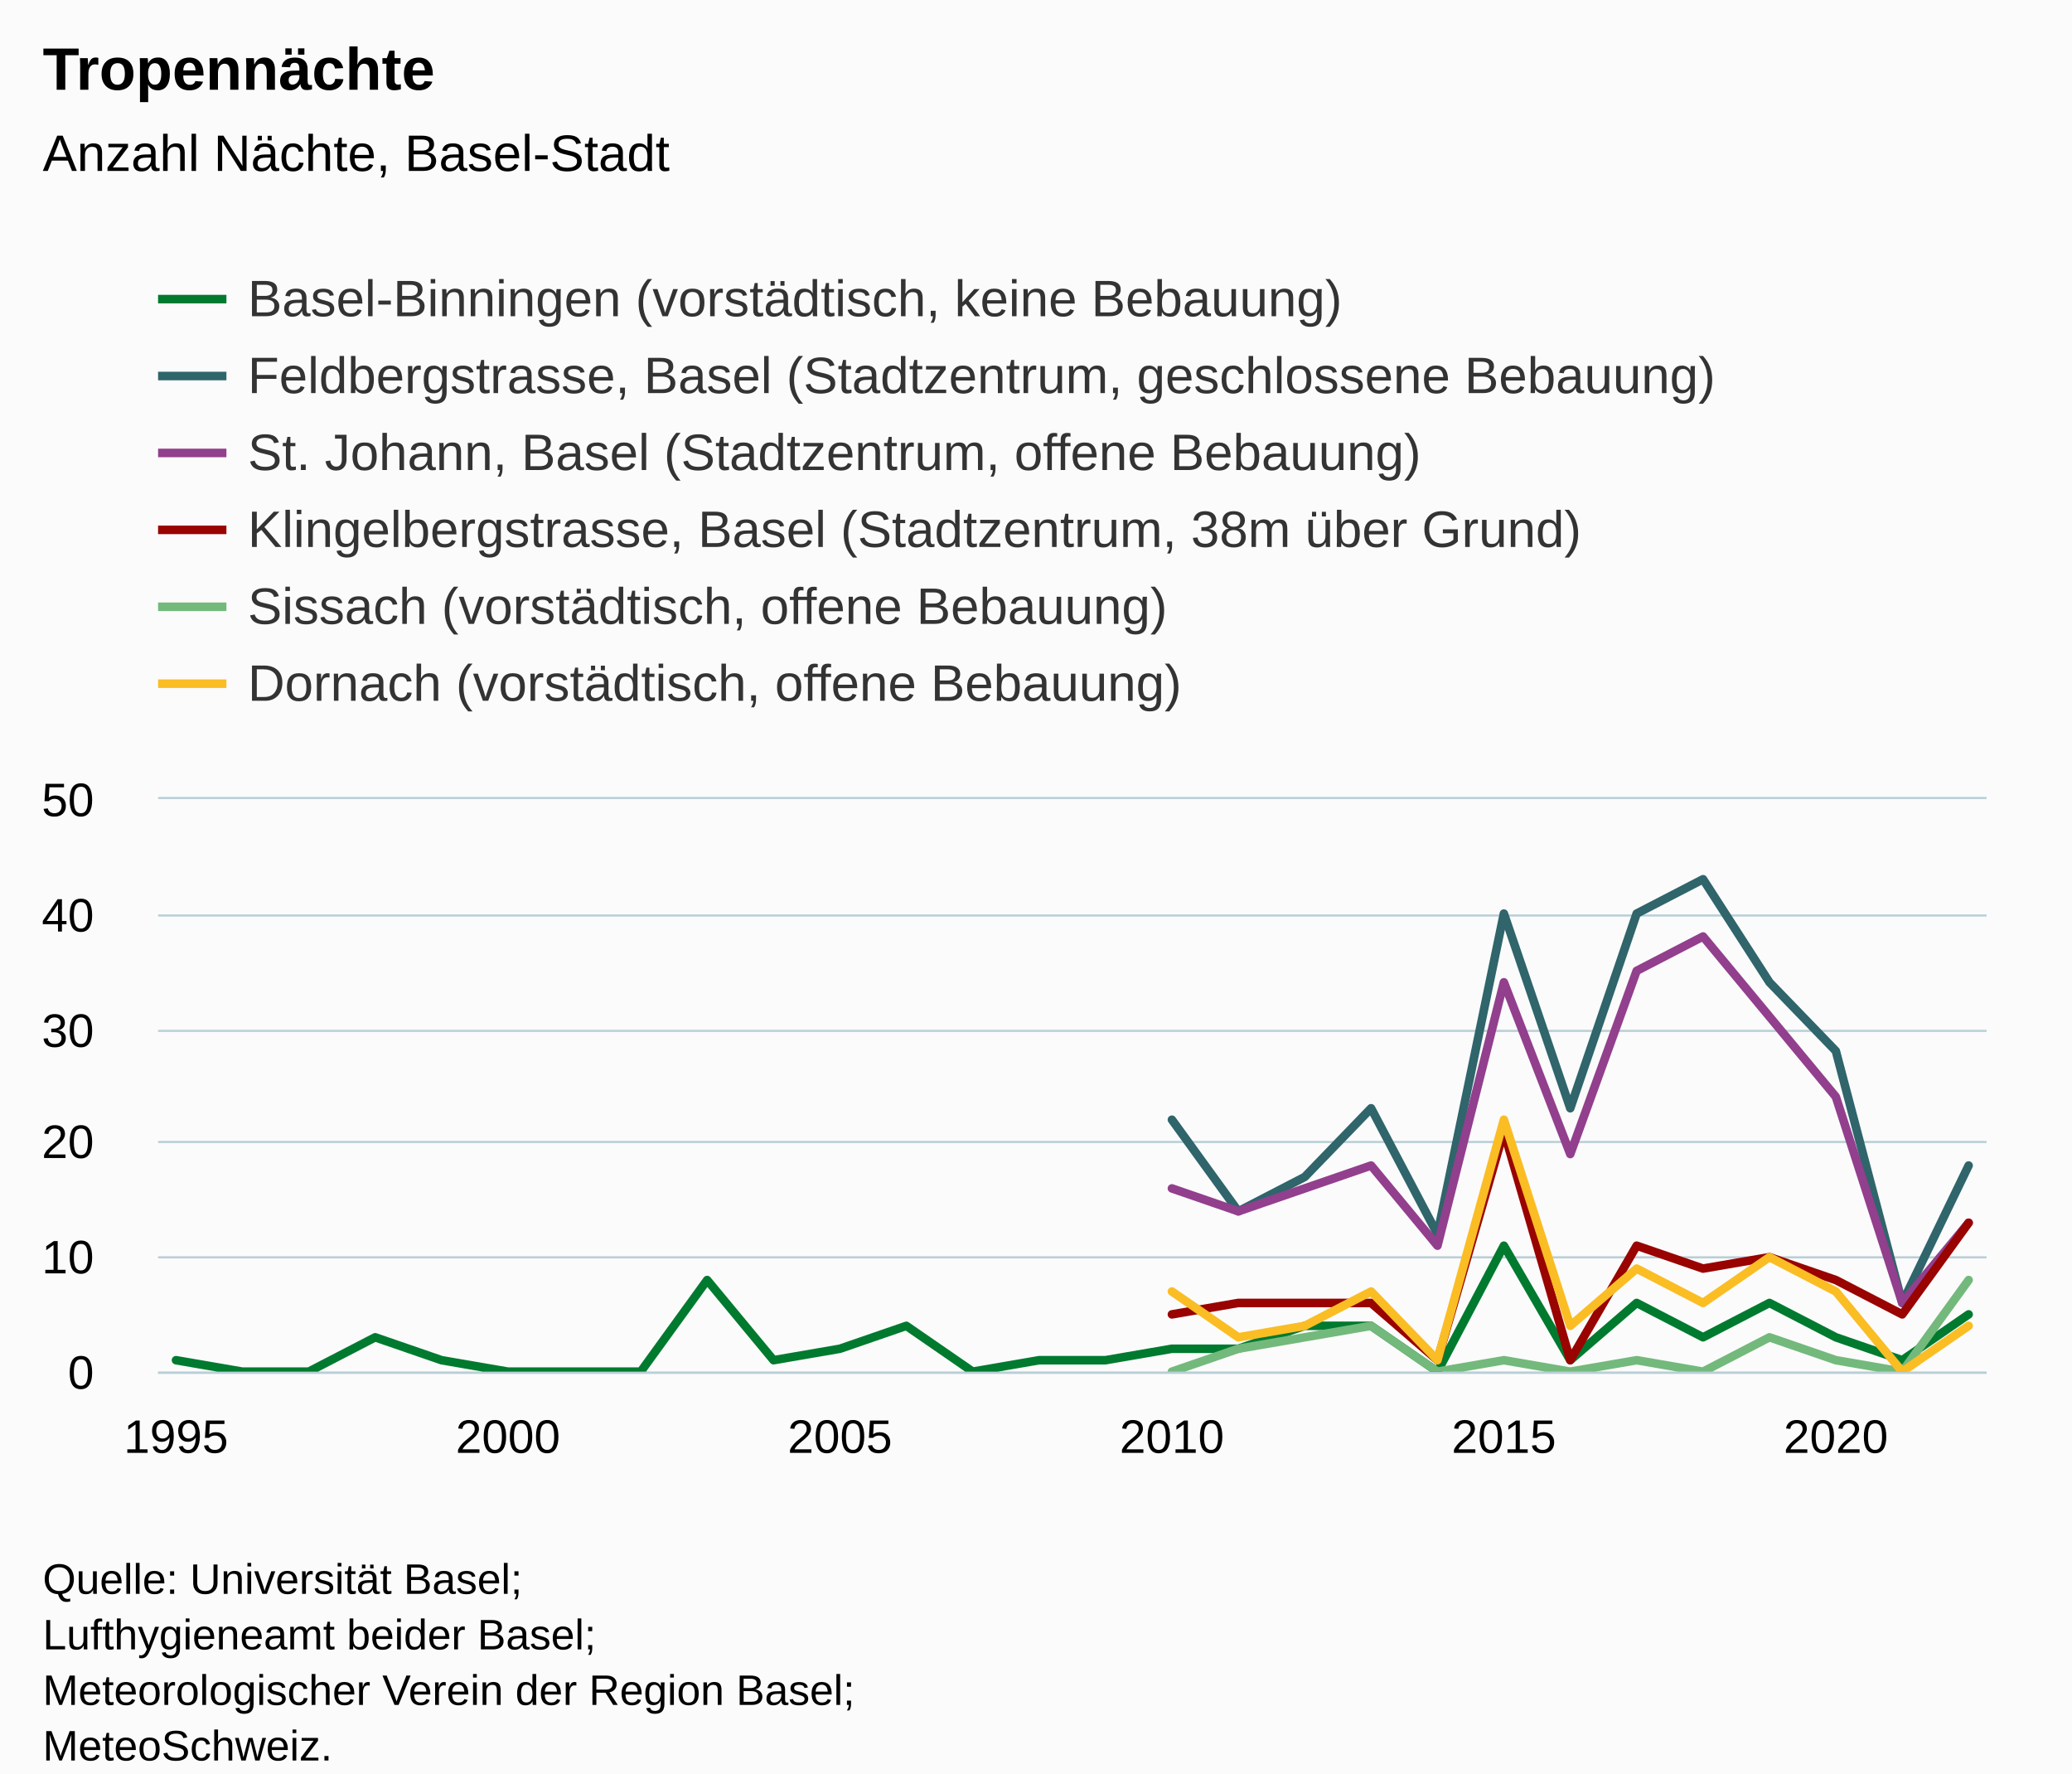
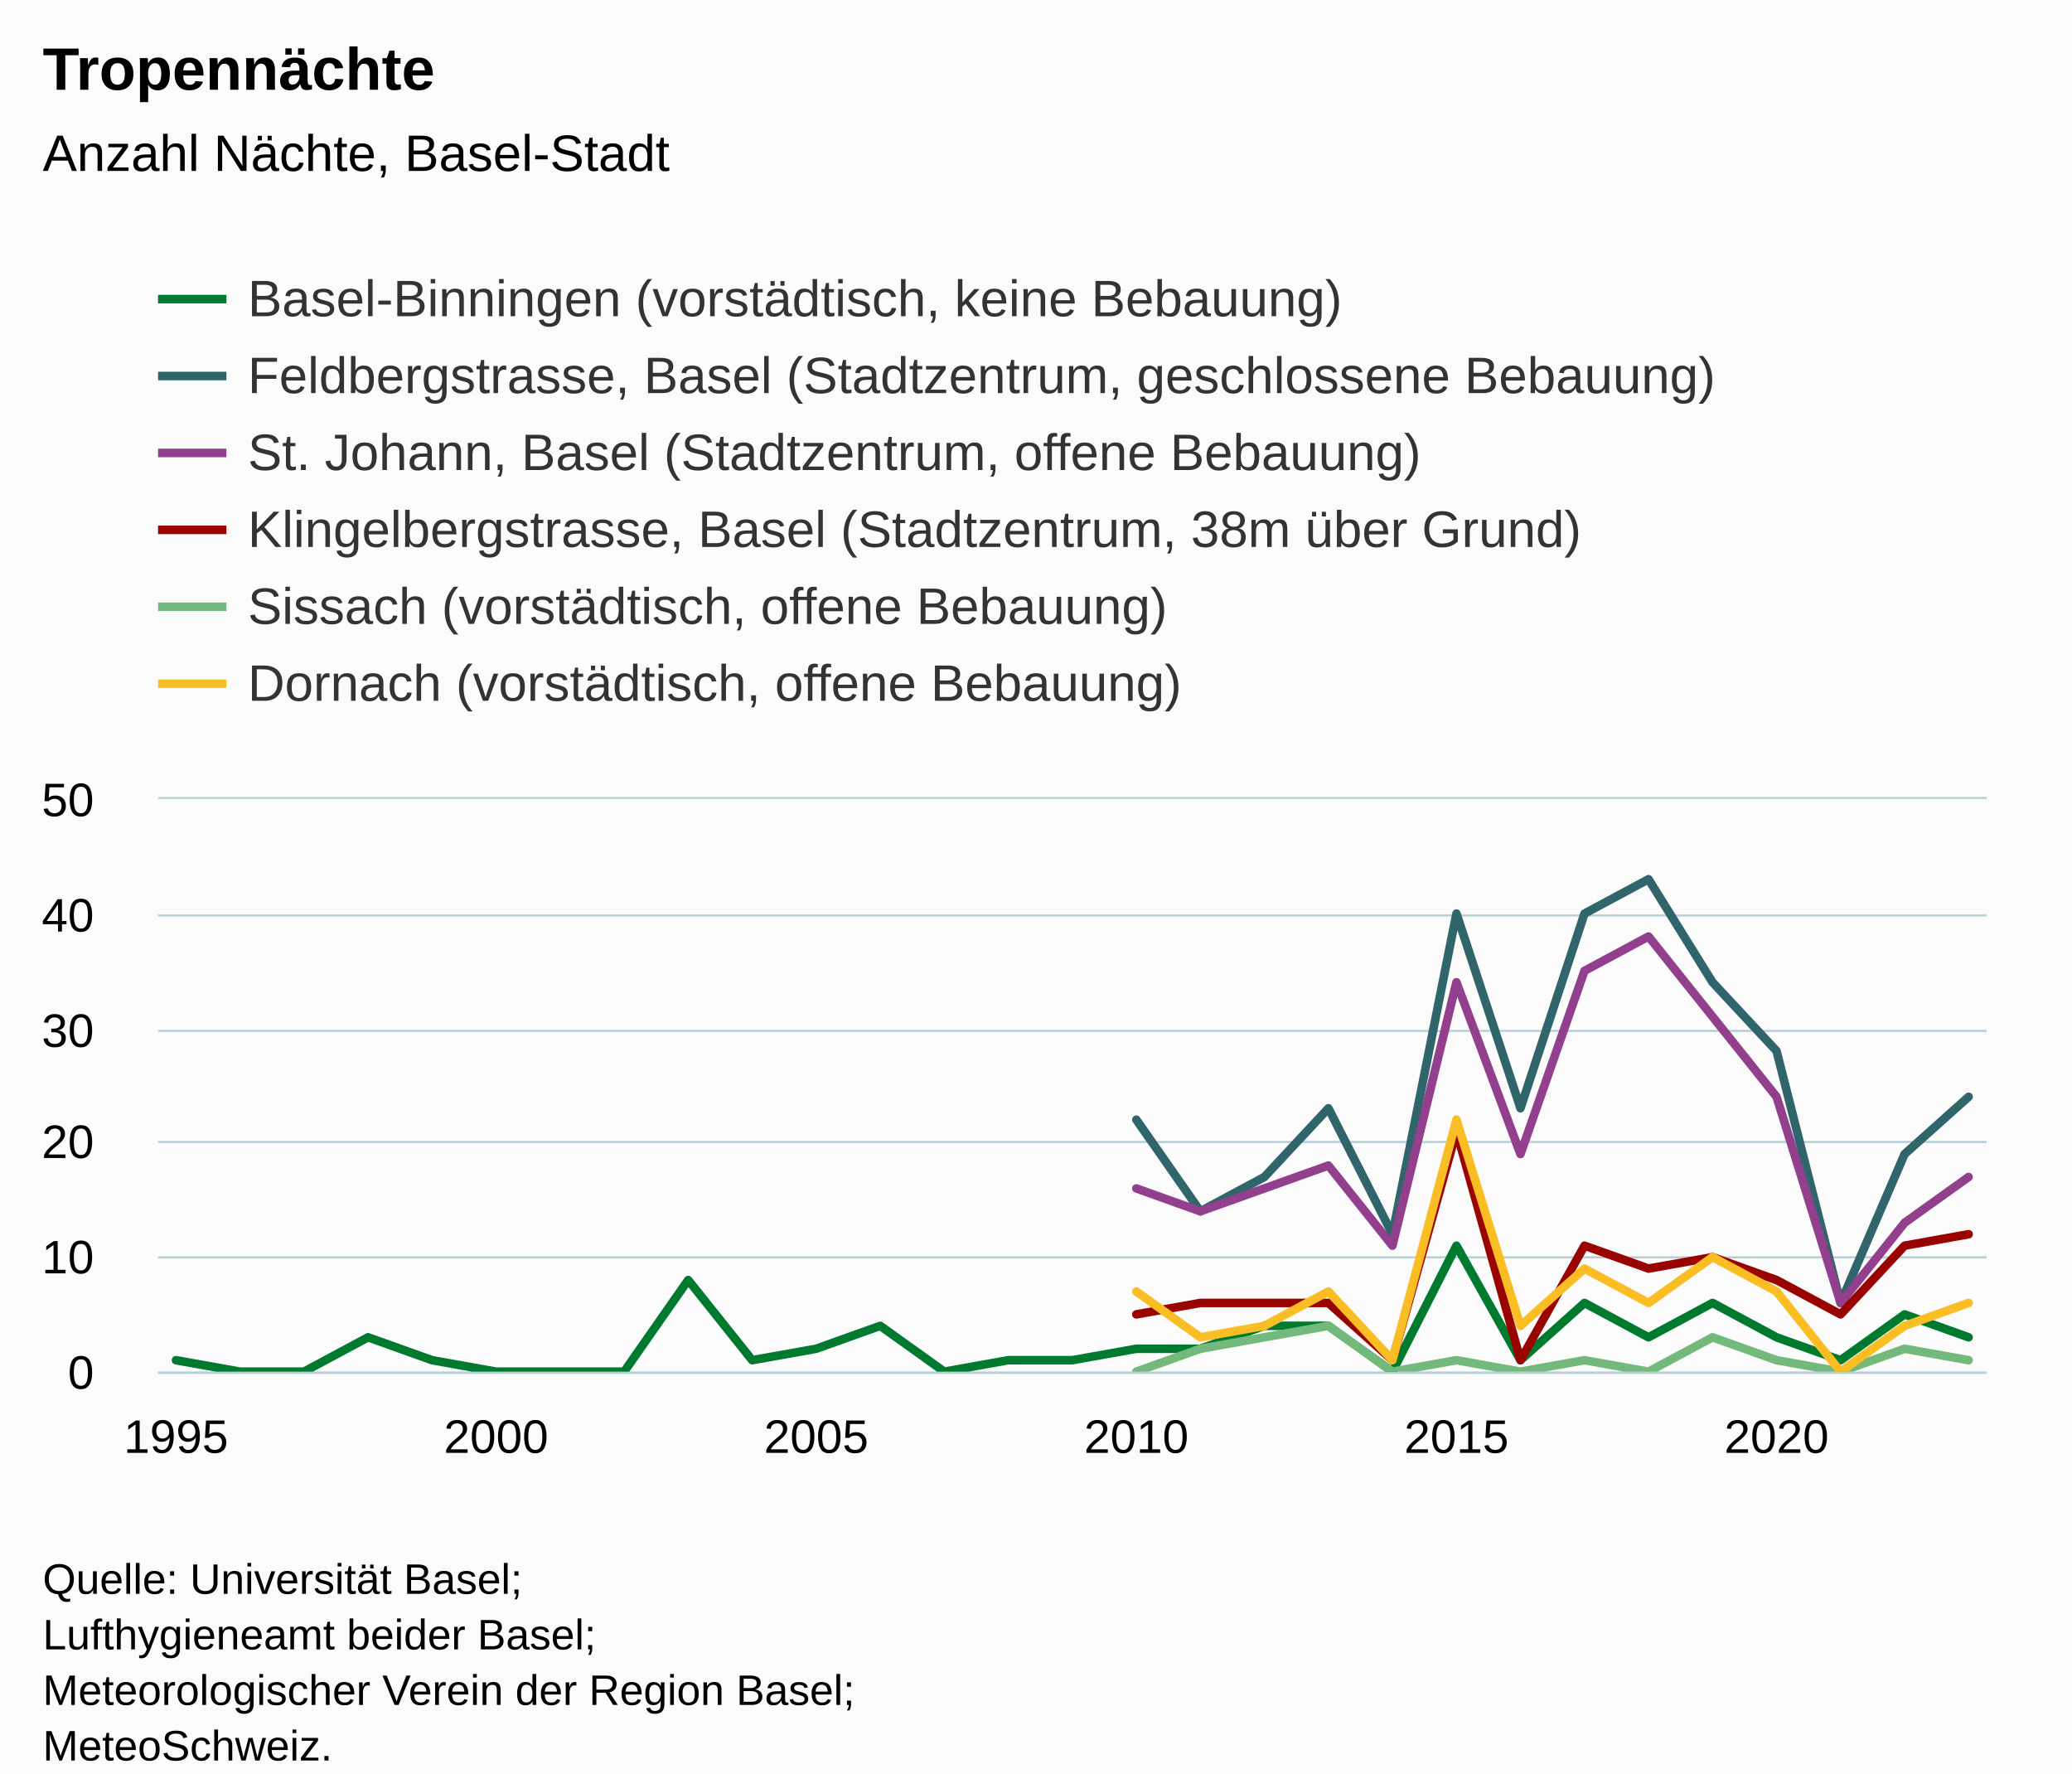
<svg xmlns="http://www.w3.org/2000/svg" version="1.1" class="highcharts-root" style="font-family:Arial;font-size:12px;" viewBox="0 0 485 415">
  <defs>
-     <clipPath id="highcharts-zxi6zpf-175-">
+     <clipPath id="highcharts-c1l68nm-181-">
      <rect x="0" y="0" width="428" height="134" fill="none" />
    </clipPath>
-     <clipPath id="highcharts-zxi6zpf-204-">
+     <clipPath id="highcharts-c1l68nm-211-">
      <rect x="0" y="0" width="428" height="134" fill="none" />
    </clipPath>
-     <clipPath id="highcharts-zxi6zpf-345-">
+     <clipPath id="highcharts-c1l68nm-357-">
      <rect x="37" y="187" width="428" height="134" fill="none" />
    </clipPath>
  </defs>
  <rect fill="#fbfbfb" class="highcharts-background" x="0" y="0" width="485" height="428" rx="0" ry="0" />
  <rect fill="none" class="highcharts-plot-background" x="37" y="187" width="428" height="134" />
  <g class="highcharts-pane-group" data-z-index="0" />
  <g class="highcharts-grid highcharts-xaxis-grid" data-z-index="1">
    <path fill="none" data-z-index="1" class="highcharts-grid-line" d="M 40.5 187 L 40.5 321" opacity="1" />
-     <path fill="none" data-z-index="1" class="highcharts-grid-line" d="M 118.5 187 L 118.5 321" opacity="1" />
-     <path fill="none" data-z-index="1" class="highcharts-grid-line" d="M 196.5 187 L 196.5 321" opacity="1" />
-     <path fill="none" data-z-index="1" class="highcharts-grid-line" d="M 273.5 187 L 273.5 321" opacity="1" />
-     <path fill="none" data-z-index="1" class="highcharts-grid-line" d="M 351.5 187 L 351.5 321" opacity="1" />
-     <path fill="none" data-z-index="1" class="highcharts-grid-line" d="M 429.5 187 L 429.5 321" opacity="1" />
+     <path fill="none" data-z-index="1" class="highcharts-grid-line" d="M 115.5 187 L 115.5 321" opacity="1" />
+     <path fill="none" data-z-index="1" class="highcharts-grid-line" d="M 190.5 187 L 190.5 321" opacity="1" />
+     <path fill="none" data-z-index="1" class="highcharts-grid-line" d="M 265.5 187 L 265.5 321" opacity="1" />
+     <path fill="none" data-z-index="1" class="highcharts-grid-line" d="M 340.5 187 L 340.5 321" opacity="1" />
+     <path fill="none" data-z-index="1" class="highcharts-grid-line" d="M 415.5 187 L 415.5 321" opacity="1" />
  </g>
  <g class="highcharts-grid highcharts-yaxis-grid" data-z-index="1">
    <path fill="none" stroke="#B9CFD7" stroke-width="0.5" data-z-index="1" class="highcharts-grid-line" d="M 37 321.25 L 465 321.25" opacity="1" />
    <path fill="none" stroke="#B9CFD7" stroke-width="0.5" data-z-index="1" class="highcharts-grid-line" d="M 37 294.25 L 465 294.25" opacity="1" />
    <path fill="none" stroke="#B9CFD7" stroke-width="0.5" data-z-index="1" class="highcharts-grid-line" d="M 37 267.25 L 465 267.25" opacity="1" />
    <path fill="none" stroke="#B9CFD7" stroke-width="0.5" data-z-index="1" class="highcharts-grid-line" d="M 37 241.25 L 465 241.25" opacity="1" />
    <path fill="none" stroke="#B9CFD7" stroke-width="0.5" data-z-index="1" class="highcharts-grid-line" d="M 37 214.25 L 465 214.25" opacity="1" />
    <path fill="none" stroke="#B9CFD7" stroke-width="0.5" data-z-index="1" class="highcharts-grid-line" d="M 37 186.75 L 465 186.75" opacity="1" />
  </g>
  <rect fill="none" class="highcharts-plot-border" data-z-index="1" x="37" y="187" width="428" height="134" />
  <g class="highcharts-axis highcharts-xaxis" data-z-index="2">
    <path fill="none" class="highcharts-axis-line" stroke="#B9CFD7" stroke-width="0.5" data-z-index="7" d="M 37 321.25 L 465 321.25" />
  </g>
  <g class="highcharts-axis highcharts-yaxis" data-z-index="2">
    <path fill="none" class="highcharts-axis-line" data-z-index="7" d="M 37 187 L 37 321" />
  </g>
  <g class="highcharts-series-group" data-z-index="3">
-     <g class="highcharts-series highcharts-series-0 highcharts-line-series" data-z-index="0.1" opacity="1" transform="translate(37,187) scale(1 1)" clip-path="url(#highcharts-zxi6zpf-204-)">
-       <path fill="none" d="M 4.196 131.32 L 19.737 134 L 35.278 134 L 50.819 125.96 L 66.36 131.32 L 81.901 134 L 97.442 134 L 112.983 134 L 128.524 112.56 L 144.065 131.32 L 159.606 128.64 L 175.147 123.28 L 190.688 134 L 206.229 131.32 L 221.771 131.32 L 237.312 128.64 L 252.853 128.64 L 268.394 123.28 L 283.935 123.28 L 299.476 134 L 315.017 104.52 L 330.558 131.32 L 346.099 117.92 L 361.64 125.96 L 377.181 117.92 L 392.722 125.96 L 408.263 131.32 L 423.804 120.6" class="highcharts-graph" data-z-index="1" stroke="#007a2f" stroke-width="2" stroke-linejoin="round" stroke-linecap="round" />
+     <g class="highcharts-series highcharts-series-0 highcharts-line-series" data-z-index="0.1" opacity="1" transform="translate(37,187) scale(1 1)" clip-path="url(#highcharts-c1l68nm-211-)">
+       <path fill="none" d="M 4.196 131.32 L 19.182 134 L 34.168 134 L 49.154 125.96 L 64.14 131.32 L 79.126 134 L 94.112 134 L 109.098 134 L 124.084 112.56 L 139.07 131.32 L 154.056 128.64 L 169.042 123.28 L 184.028 134 L 199.014 131.32 L 214 131.32 L 228.986 128.64 L 243.972 128.64 L 258.958 123.28 L 273.944 123.28 L 288.93 134 L 303.916 104.52 L 318.902 131.32 L 333.888 117.92 L 348.874 125.96 L 363.86 117.92 L 378.846 125.96 L 393.832 131.32 L 408.818 120.6 L 423.804 125.96" class="highcharts-graph" data-z-index="1" stroke="#007a2f" stroke-width="2" stroke-linejoin="round" stroke-linecap="round" />
    </g>
    <g class="highcharts-markers highcharts-series-0 highcharts-line-series" data-z-index="0.1" opacity="1" transform="translate(37,187) scale(1 1)" clip-path="none" />
-     <g class="highcharts-series highcharts-series-1 highcharts-line-series" data-z-index="0.1" opacity="1" transform="translate(37,187) scale(1 1)" clip-path="url(#highcharts-zxi6zpf-204-)">
-       <path fill="none" d="M 237.312 75.04 L 252.853 96.48 L 268.394 88.44 L 283.935 72.36 L 299.476 101.84 L 315.017 26.8 L 330.558 72.36 L 346.099 26.8 L 361.64 18.76 L 377.181 42.88 L 392.722 58.96 L 408.263 117.92 L 423.804 85.76" class="highcharts-graph" data-z-index="1" stroke="#2f656b" stroke-width="2" stroke-linejoin="round" stroke-linecap="round" />
+     <g class="highcharts-series highcharts-series-1 highcharts-line-series" data-z-index="0.1" opacity="1" transform="translate(37,187) scale(1 1)" clip-path="url(#highcharts-c1l68nm-211-)">
+       <path fill="none" d="M 228.986 75.04 L 243.972 96.48 L 258.958 88.44 L 273.944 72.36 L 288.93 101.84 L 303.916 26.8 L 318.902 72.36 L 333.888 26.8 L 348.874 18.76 L 363.86 42.88 L 378.846 58.96 L 393.832 117.92 L 408.818 83.08 L 423.804 69.68" class="highcharts-graph" data-z-index="1" stroke="#2f656b" stroke-width="2" stroke-linejoin="round" stroke-linecap="round" />
    </g>
    <g class="highcharts-markers highcharts-series-1 highcharts-line-series" data-z-index="0.1" opacity="1" transform="translate(37,187) scale(1 1)" clip-path="none" />
-     <g class="highcharts-series highcharts-series-2 highcharts-line-series" data-z-index="0.1" opacity="1" transform="translate(37,187) scale(1 1)" clip-path="url(#highcharts-zxi6zpf-204-)">
-       <path fill="none" d="M 237.312 91.12 L 252.853 96.48 L 268.394 91.12 L 283.935 85.76 L 299.476 104.52 L 315.017 42.88 L 330.558 83.08 L 346.099 40.2 L 361.64 32.16 L 377.181 50.92 L 392.722 69.68 L 408.263 117.92 L 423.804 99.16" class="highcharts-graph" data-z-index="1" stroke="#923f8d" stroke-width="2" stroke-linejoin="round" stroke-linecap="round" />
+     <g class="highcharts-series highcharts-series-2 highcharts-line-series" data-z-index="0.1" opacity="1" transform="translate(37,187) scale(1 1)" clip-path="url(#highcharts-c1l68nm-211-)">
+       <path fill="none" d="M 228.986 91.12 L 243.972 96.48 L 258.958 91.12 L 273.944 85.76 L 288.93 104.52 L 303.916 42.88 L 318.902 83.08 L 333.888 40.2 L 348.874 32.16 L 363.86 50.92 L 378.846 69.68 L 393.832 117.92 L 408.818 99.16 L 423.804 88.44" class="highcharts-graph" data-z-index="1" stroke="#923f8d" stroke-width="2" stroke-linejoin="round" stroke-linecap="round" />
    </g>
    <g class="highcharts-markers highcharts-series-2 highcharts-line-series" data-z-index="0.1" opacity="1" transform="translate(37,187) scale(1 1)" clip-path="none" />
-     <g class="highcharts-series highcharts-series-3 highcharts-line-series" data-z-index="0.1" opacity="1" transform="translate(37,187) scale(1 1)" clip-path="url(#highcharts-zxi6zpf-204-)">
-       <path fill="none" d="M 237.312 120.6 L 252.853 117.92 L 268.394 117.92 L 283.935 117.92 L 299.476 131.32 L 315.017 77.72 L 330.558 131.32 L 346.099 104.52 L 361.64 109.88 L 377.181 107.2 L 392.722 112.56 L 408.263 120.6 L 423.804 99.16" class="highcharts-graph" data-z-index="1" stroke="#990300" stroke-width="2" stroke-linejoin="round" stroke-linecap="round" />
+     <g class="highcharts-series highcharts-series-3 highcharts-line-series" data-z-index="0.1" opacity="1" transform="translate(37,187) scale(1 1)" clip-path="url(#highcharts-c1l68nm-211-)">
+       <path fill="none" d="M 228.986 120.6 L 243.972 117.92 L 258.958 117.92 L 273.944 117.92 L 288.93 131.32 L 303.916 77.72 L 318.902 131.32 L 333.888 104.52 L 348.874 109.88 L 363.86 107.2 L 378.846 112.56 L 393.832 120.6 L 408.818 104.52 L 423.804 101.84" class="highcharts-graph" data-z-index="1" stroke="#990300" stroke-width="2" stroke-linejoin="round" stroke-linecap="round" />
    </g>
    <g class="highcharts-markers highcharts-series-3 highcharts-line-series" data-z-index="0.1" opacity="1" transform="translate(37,187) scale(1 1)" clip-path="none" />
-     <g class="highcharts-series highcharts-series-4 highcharts-line-series" data-z-index="0.1" opacity="1" transform="translate(37,187) scale(1 1)" clip-path="url(#highcharts-zxi6zpf-204-)">
-       <path fill="none" d="M 237.312 134 L 252.853 128.64 L 268.394 125.96 L 283.935 123.28 L 299.476 134 L 315.017 131.32 L 330.558 134 L 346.099 131.32 L 361.64 134 L 377.181 125.96 L 392.722 131.32 L 408.263 134 L 423.804 112.56" class="highcharts-graph" data-z-index="1" stroke="#73b97c" stroke-width="2" stroke-linejoin="round" stroke-linecap="round" />
+     <g class="highcharts-series highcharts-series-4 highcharts-line-series" data-z-index="0.1" opacity="1" transform="translate(37,187) scale(1 1)" clip-path="url(#highcharts-c1l68nm-211-)">
+       <path fill="none" d="M 228.986 134 L 243.972 128.64 L 258.958 125.96 L 273.944 123.28 L 288.93 134 L 303.916 131.32 L 318.902 134 L 333.888 131.32 L 348.874 134 L 363.86 125.96 L 378.846 131.32 L 393.832 134 L 408.818 128.64 L 423.804 131.32" class="highcharts-graph" data-z-index="1" stroke="#73b97c" stroke-width="2" stroke-linejoin="round" stroke-linecap="round" />
    </g>
    <g class="highcharts-markers highcharts-series-4 highcharts-line-series" data-z-index="0.1" opacity="1" transform="translate(37,187) scale(1 1)" clip-path="none" />
-     <g class="highcharts-series highcharts-series-5 highcharts-line-series" data-z-index="0.1" opacity="1" transform="translate(37,187) scale(1 1)" clip-path="url(#highcharts-zxi6zpf-204-)">
-       <path fill="none" d="M 237.312 115.24 L 252.853 125.96 L 268.394 123.28 L 283.935 115.24 L 299.476 131.32 L 315.017 75.04 L 330.558 123.28 L 346.099 109.88 L 361.64 117.92 L 377.181 107.2 L 392.722 115.24 L 408.263 134 L 423.804 123.28" class="highcharts-graph" data-z-index="1" stroke="#fabd24" stroke-width="2" stroke-linejoin="round" stroke-linecap="round" />
+     <g class="highcharts-series highcharts-series-5 highcharts-line-series" data-z-index="0.1" opacity="1" transform="translate(37,187) scale(1 1)" clip-path="url(#highcharts-c1l68nm-211-)">
+       <path fill="none" d="M 228.986 115.24 L 243.972 125.96 L 258.958 123.28 L 273.944 115.24 L 288.93 131.32 L 303.916 75.04 L 318.902 123.28 L 333.888 109.88 L 348.874 117.92 L 363.86 107.2 L 378.846 115.24 L 393.832 134 L 408.818 123.28 L 423.804 117.92" class="highcharts-graph" data-z-index="1" stroke="#fabd24" stroke-width="2" stroke-linejoin="round" stroke-linecap="round" />
    </g>
    <g class="highcharts-markers highcharts-series-5 highcharts-line-series" data-z-index="0.1" opacity="1" transform="translate(37,187) scale(1 1)" clip-path="none" />
  </g>
  <text x="10" text-anchor="start" class="highcharts-title" data-z-index="4" style="color:#000000;font-size:14px;font-weight:bold;fill:#000000;" y="21">
    <tspan>Tropennächte</tspan>
  </text>
  <text x="10" text-anchor="start" class="highcharts-subtitle" data-z-index="4" style="color:#000000;font-size:12px;font-weight:normal;fill:#000000;" y="40">
    <tspan>Anzahl Nächte, Basel-Stadt</tspan>
  </text>
  <text x="10" text-anchor="start" class="highcharts-caption" data-z-index="4" style="color:#666666;fill:#666666;" y="355" />
  <g class="highcharts-legend" data-z-index="7" transform="translate(29,56)">
    <rect fill="none" class="highcharts-legend-box" rx="0" ry="0" x="0" y="0" width="394" height="119" visibility="visible" />
    <g data-z-index="1">
      <g>
        <g class="highcharts-legend-item highcharts-line-series highcharts-color-undefined highcharts-series-0" data-z-index="1" transform="translate(8,3)">
          <path fill="none" d="M 0 11 L 16 11" class="highcharts-graph" stroke="#007a2f" stroke-width="2" />
          <text x="21" style="color:#333333;cursor:pointer;font-size:12px;font-weight:normal;fill:#333333;" text-anchor="start" data-z-index="2" y="15">
            <tspan>Basel-Binningen (vorstädtisch, keine Bebauung)</tspan>
          </text>
        </g>
        <g class="highcharts-legend-item highcharts-line-series highcharts-color-undefined highcharts-series-1" data-z-index="1" transform="translate(8,21)">
          <path fill="none" d="M 0 11 L 16 11" class="highcharts-graph" stroke="#2f656b" stroke-width="2" />
          <text x="21" y="15" style="color:#333333;cursor:pointer;font-size:12px;font-weight:normal;fill:#333333;" text-anchor="start" data-z-index="2">
            <tspan>Feldbergstrasse, Basel (Stadtzentrum, geschlossene Bebauung)</tspan>
          </text>
        </g>
        <g class="highcharts-legend-item highcharts-line-series highcharts-color-undefined highcharts-series-2" data-z-index="1" transform="translate(8,39)">
          <path fill="none" d="M 0 11 L 16 11" class="highcharts-graph" stroke="#923f8d" stroke-width="2" />
          <text x="21" y="15" style="color:#333333;cursor:pointer;font-size:12px;font-weight:normal;fill:#333333;" text-anchor="start" data-z-index="2">
            <tspan>St. Johann, Basel (Stadtzentrum, offene Bebauung)</tspan>
          </text>
        </g>
        <g class="highcharts-legend-item highcharts-line-series highcharts-color-undefined highcharts-series-3" data-z-index="1" transform="translate(8,57)">
          <path fill="none" d="M 0 11 L 16 11" class="highcharts-graph" stroke="#990300" stroke-width="2" />
          <text x="21" y="15" style="color:#333333;cursor:pointer;font-size:12px;font-weight:normal;fill:#333333;" text-anchor="start" data-z-index="2">
            <tspan>Klingelbergstrasse, Basel (Stadtzentrum, 38m über Grund)</tspan>
          </text>
        </g>
        <g class="highcharts-legend-item highcharts-line-series highcharts-color-undefined highcharts-series-4" data-z-index="1" transform="translate(8,75)">
          <path fill="none" d="M 0 11 L 16 11" class="highcharts-graph" stroke="#73b97c" stroke-width="2" />
          <text x="21" y="15" style="color:#333333;cursor:pointer;font-size:12px;font-weight:normal;fill:#333333;" text-anchor="start" data-z-index="2">
            <tspan>Sissach (vorstädtisch, offene Bebauung)</tspan>
          </text>
        </g>
        <g class="highcharts-legend-item highcharts-line-series highcharts-color-undefined highcharts-series-5" data-z-index="1" transform="translate(8,93)">
          <path fill="none" d="M 0 11 L 16 11" class="highcharts-graph" stroke="#fabd24" stroke-width="2" />
          <text x="21" y="15" style="color:#333333;cursor:pointer;font-size:12px;font-weight:normal;fill:#333333;" text-anchor="start" data-z-index="2">
            <tspan>Dornach (vorstädtisch, offene Bebauung)</tspan>
          </text>
        </g>
      </g>
    </g>
  </g>
  <g class="highcharts-axis-labels highcharts-xaxis-labels" data-z-index="7">
    <text x="41.196" style="color:#000000;cursor:default;font-size:11px;fill:#000000;" text-anchor="middle" transform="translate(0,0)" y="340" opacity="1">1995</text>
-     <text x="118.901" style="color:#000000;cursor:default;font-size:11px;fill:#000000;" text-anchor="middle" transform="translate(0,0)" y="340" opacity="1">2000</text>
-     <text x="196.606" style="color:#000000;cursor:default;font-size:11px;fill:#000000;" text-anchor="middle" transform="translate(0,0)" y="340" opacity="1">2005</text>
-     <text x="274.312" style="color:#000000;cursor:default;font-size:11px;fill:#000000;" text-anchor="middle" transform="translate(0,0)" y="340" opacity="1">2010</text>
-     <text x="352.017" style="color:#000000;cursor:default;font-size:11px;fill:#000000;" text-anchor="middle" transform="translate(0,0)" y="340" opacity="1">2015</text>
-     <text x="429.722" style="color:#000000;cursor:default;font-size:11px;fill:#000000;" text-anchor="middle" transform="translate(0,0)" y="340" opacity="1">2020</text>
+     <text x="116.126" style="color:#000000;cursor:default;font-size:11px;fill:#000000;" text-anchor="middle" transform="translate(0,0)" y="340" opacity="1">2000</text>
+     <text x="191.056" style="color:#000000;cursor:default;font-size:11px;fill:#000000;" text-anchor="middle" transform="translate(0,0)" y="340" opacity="1">2005</text>
+     <text x="265.986" style="color:#000000;cursor:default;font-size:11px;fill:#000000;" text-anchor="middle" transform="translate(0,0)" y="340" opacity="1">2010</text>
+     <text x="340.916" style="color:#000000;cursor:default;font-size:11px;fill:#000000;" text-anchor="middle" transform="translate(0,0)" y="340" opacity="1">2015</text>
+     <text x="415.846" style="color:#000000;cursor:default;font-size:11px;fill:#000000;" text-anchor="middle" transform="translate(0,0)" y="340" opacity="1">2020</text>
  </g>
  <g class="highcharts-axis-labels highcharts-yaxis-labels" data-z-index="7">
    <text x="22" style="color:#000000;cursor:default;font-size:11px;fill:#000000;" text-anchor="end" transform="translate(0,0)" y="325" opacity="1">0</text>
    <text x="22" style="color:#000000;cursor:default;font-size:11px;fill:#000000;" text-anchor="end" transform="translate(0,0)" y="298" opacity="1">10</text>
    <text x="22" style="color:#000000;cursor:default;font-size:11px;fill:#000000;" text-anchor="end" transform="translate(0,0)" y="271" opacity="1">20</text>
    <text x="22" style="color:#000000;cursor:default;font-size:11px;fill:#000000;" text-anchor="end" transform="translate(0,0)" y="245" opacity="1">30</text>
    <text x="22" style="color:#000000;cursor:default;font-size:11px;fill:#000000;" text-anchor="end" transform="translate(0,0)" y="218" opacity="1">40</text>
    <text x="22" style="color:#000000;cursor:default;font-size:11px;fill:#000000;" text-anchor="end" transform="translate(0,0)" y="191" opacity="1">50</text>
  </g>
  <text x="10" class="highcharts-credits" text-anchor="start" data-z-index="8" style="cursor:default;color:#000000;font-size:10px;fill:#000000;" y="373">
    <tspan>Quelle: Universität Basel;</tspan>
    <tspan x="10" dy="13">Lufthygieneamt beider Basel;</tspan>
    <tspan x="10" dy="13">Meteorologischer Verein der Region Basel;</tspan>
    <tspan x="10" dy="13">MeteoSchweiz.</tspan>
    <tspan x="10" dy="13">Zuletzt geändert: 27.11.2023</tspan>
  </text>
-   <g class="highcharts-control-points" data-z-index="99" clip-path="url(#highcharts-zxi6zpf-345-)" />
+   <g class="highcharts-control-points" data-z-index="99" clip-path="url(#highcharts-c1l68nm-357-)" />
</svg>
